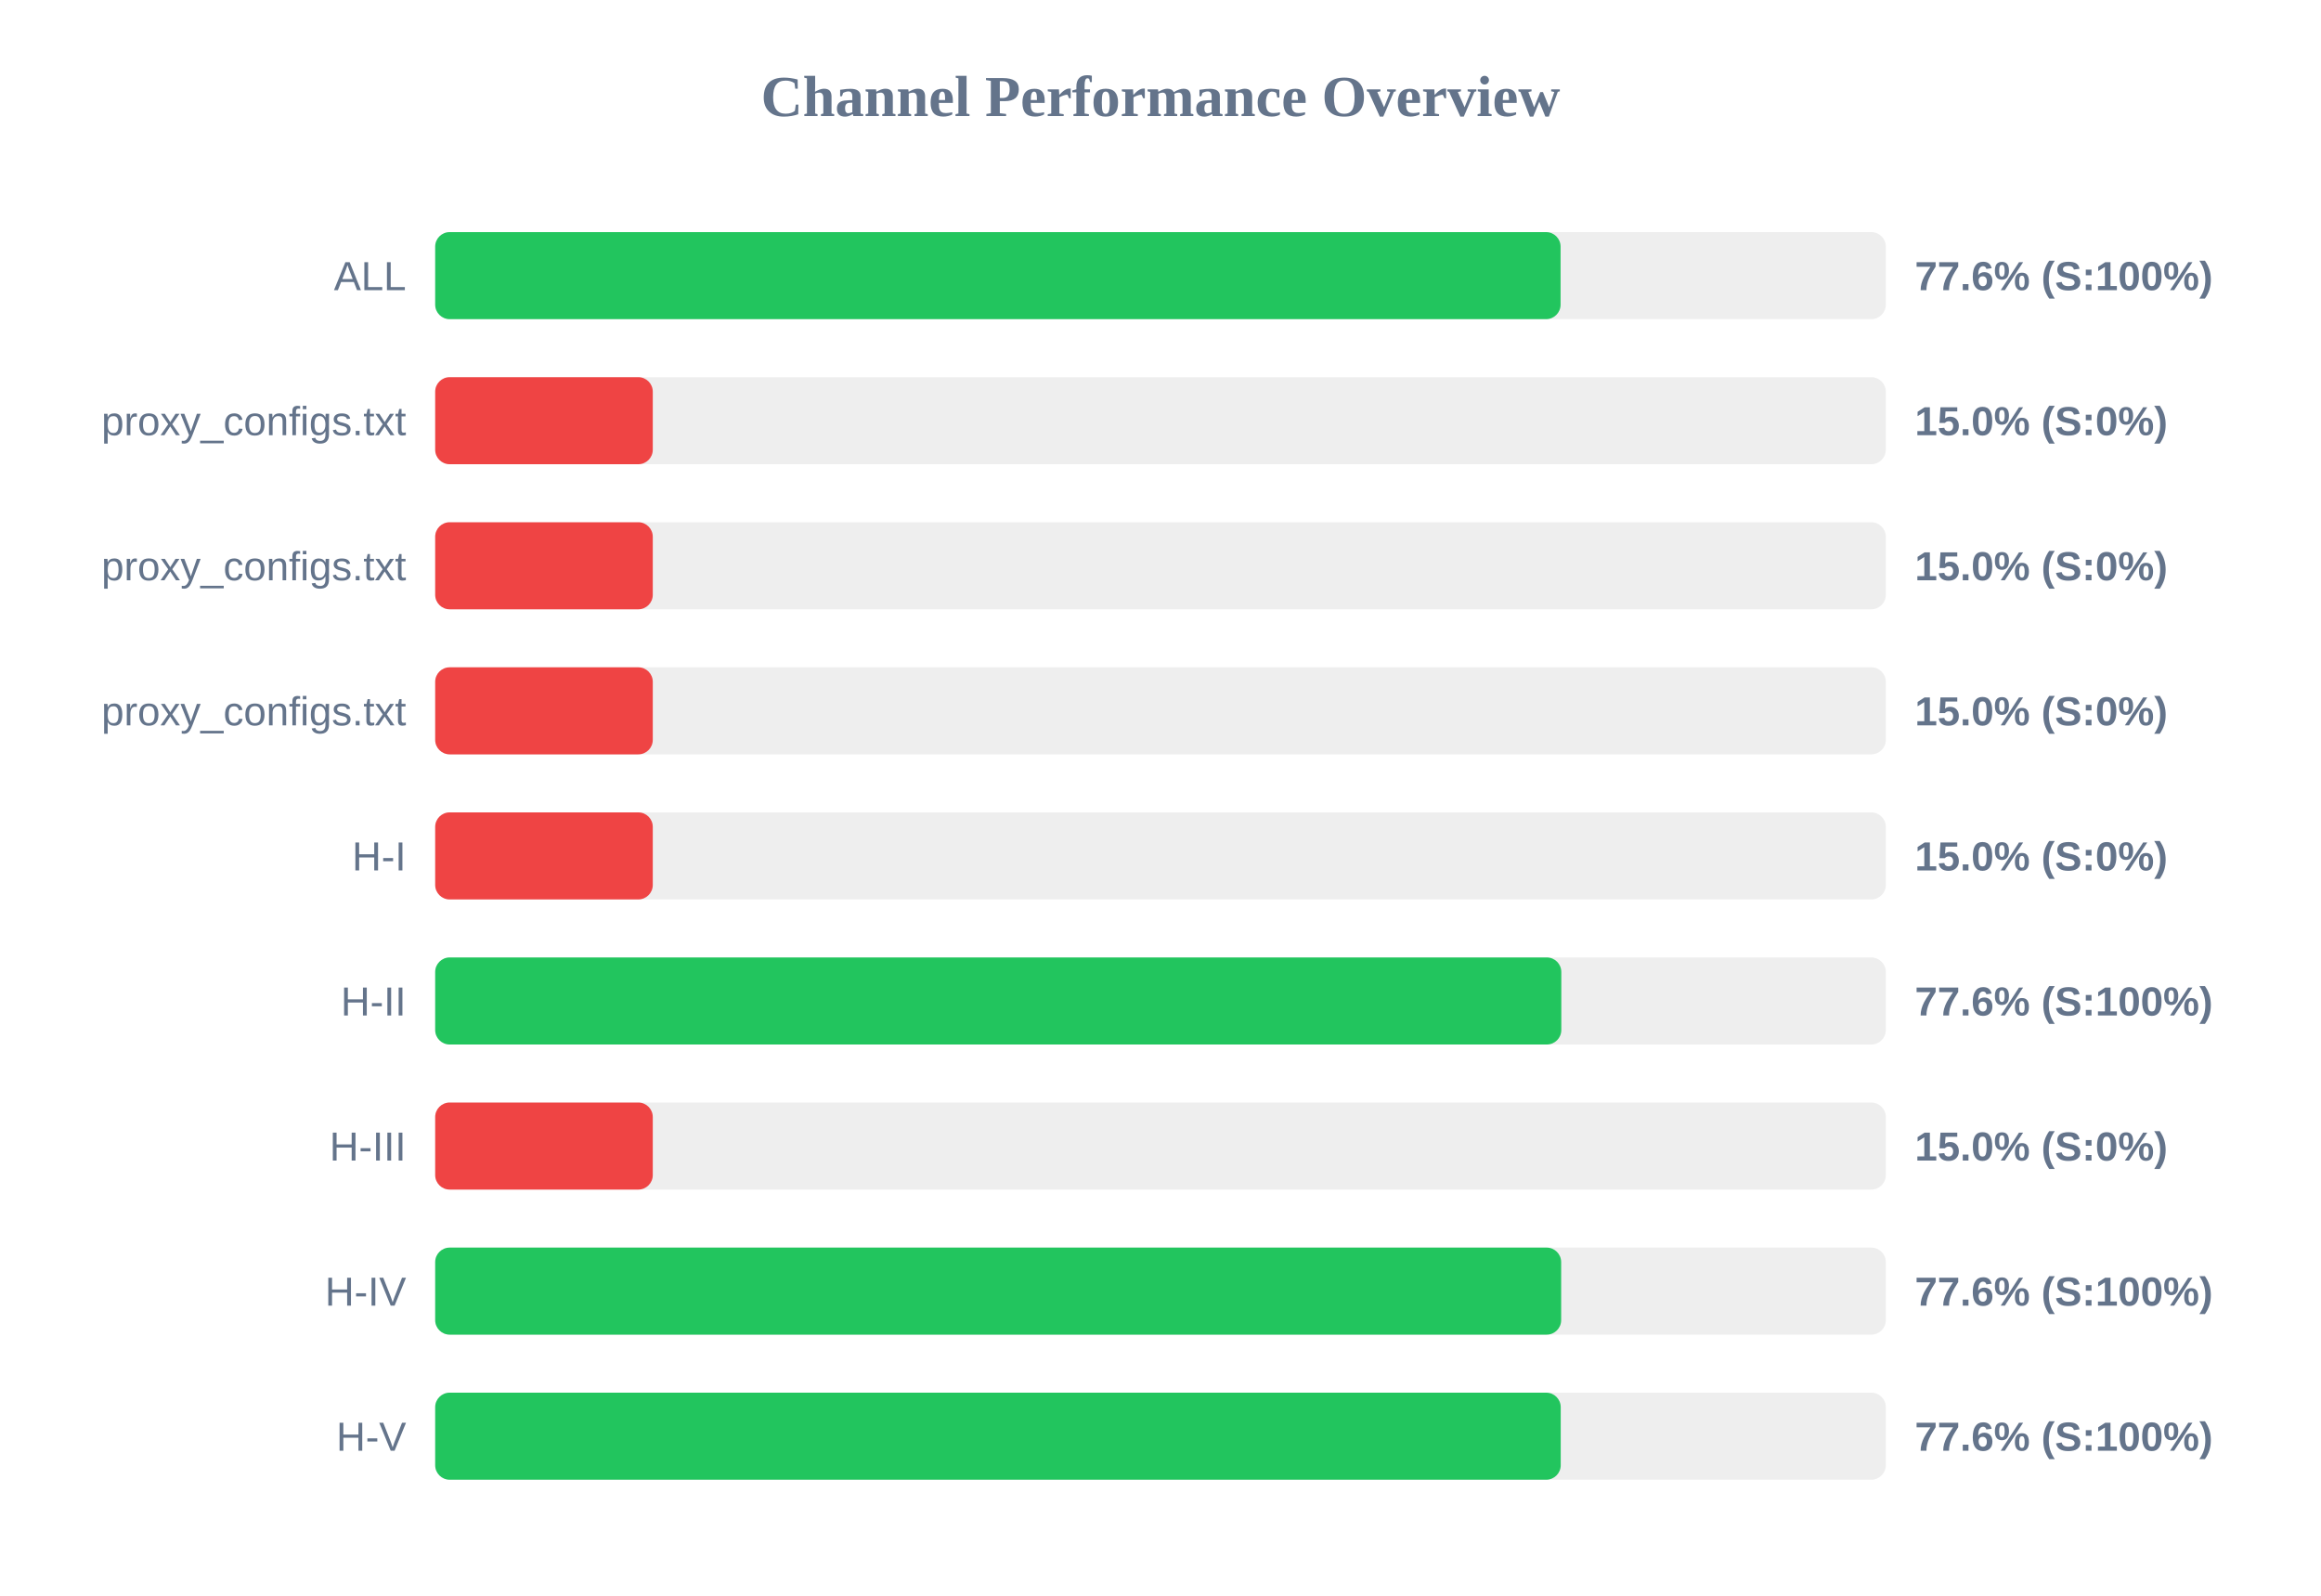
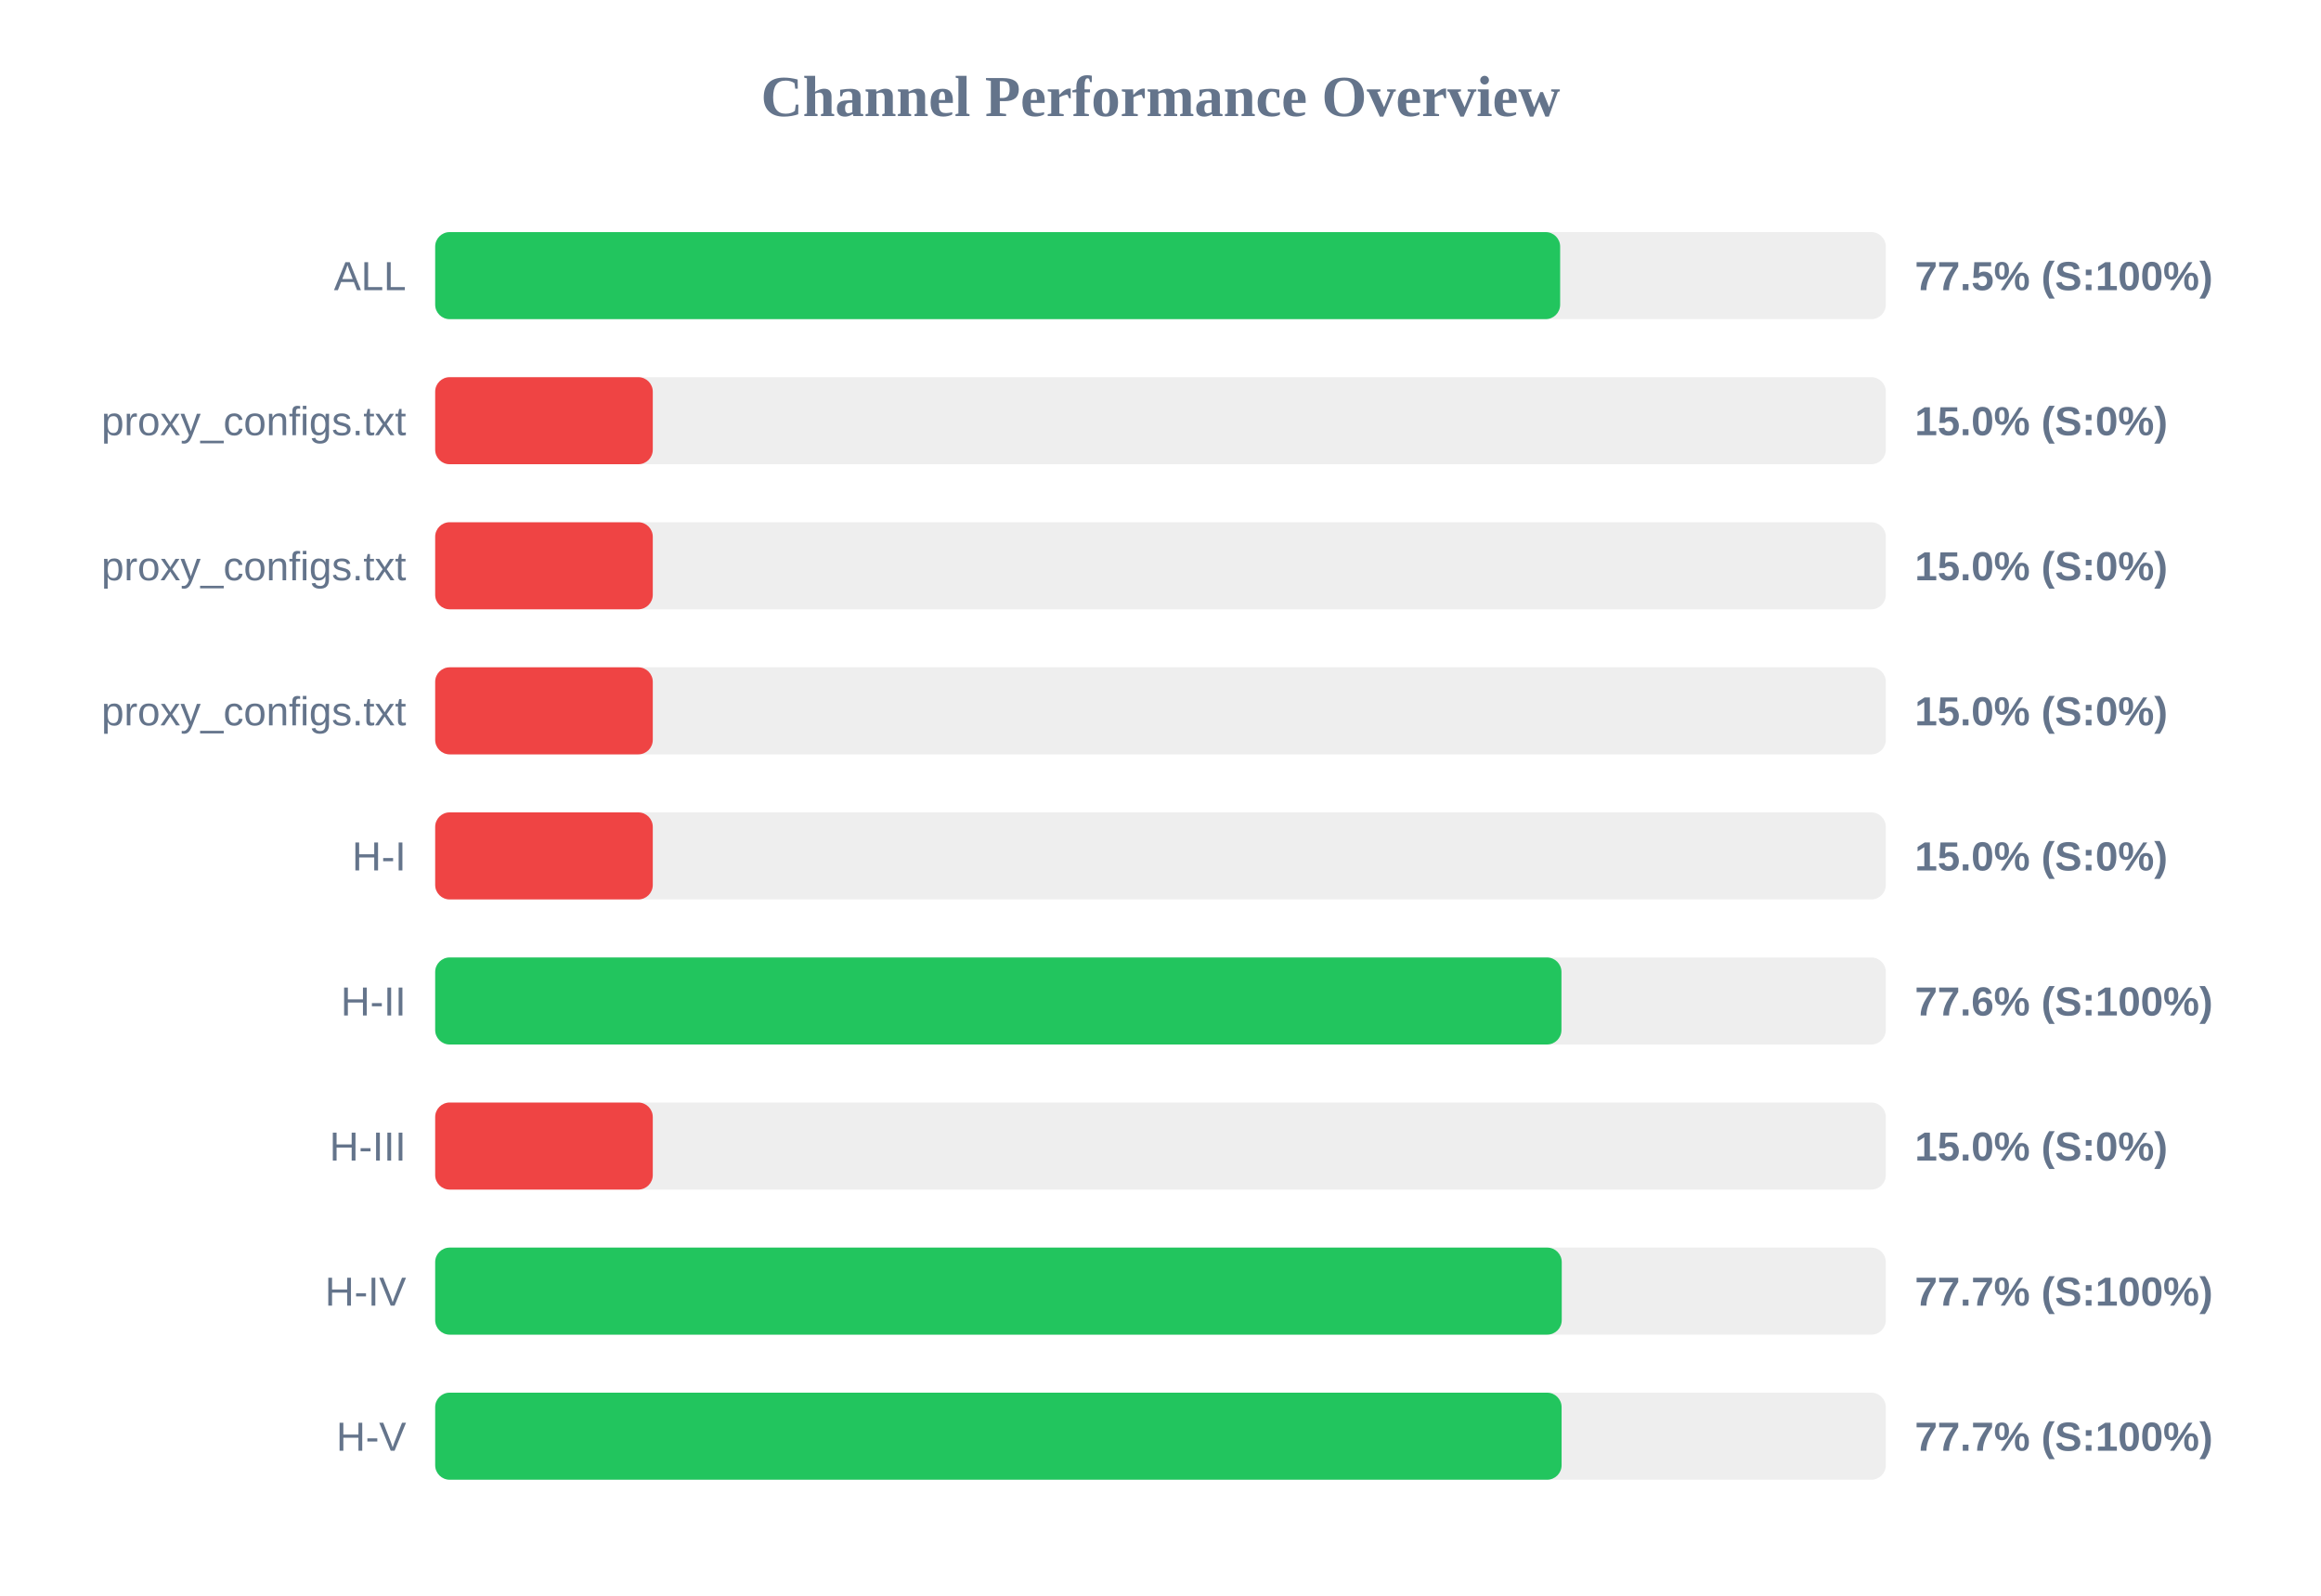
<svg xmlns="http://www.w3.org/2000/svg" width="800" height="550" version="1.1">
  <style>
        .row { font: 14px Arial; fill: #64748b; }
        .score { font: bold 14px Arial; fill: #64748b; }
    </style>
  <text x="400" y="40" text-anchor="middle" font-size="20px" font-weight="bold" fill="#64748b">Channel Performance Overview</text>
  <rect x="150" y="80" width="500" height="30" fill="#eee" rx="5" />
-   <rect x="150" y="80" width="387.9" height="30" fill="#22c55e" rx="5" />
+   <rect x="150" y="80" width="387.75" height="30" fill="#22c55e" rx="5" />
  <text x="140" y="100" text-anchor="end" class="row">ALL</text>
-   <text x="660" y="100" text-anchor="start" class="score">77.6% (S:100%)</text>
+   <text x="660" y="100" text-anchor="start" class="score">77.5% (S:100%)</text>
  <rect x="150" y="130" width="500" height="30" fill="#eee" rx="5" />
  <rect x="150" y="130" width="75.0" height="30" fill="#ef4444" rx="5" />
  <text x="140" y="150" text-anchor="end" class="row">proxy_configs.txt</text>
  <text x="660" y="150" text-anchor="start" class="score">15.0% (S:0%)</text>
  <rect x="150" y="180" width="500" height="30" fill="#eee" rx="5" />
  <rect x="150" y="180" width="75.0" height="30" fill="#ef4444" rx="5" />
  <text x="140" y="200" text-anchor="end" class="row">proxy_configs.txt</text>
  <text x="660" y="200" text-anchor="start" class="score">15.0% (S:0%)</text>
  <rect x="150" y="230" width="500" height="30" fill="#eee" rx="5" />
  <rect x="150" y="230" width="75.0" height="30" fill="#ef4444" rx="5" />
  <text x="140" y="250" text-anchor="end" class="row">proxy_configs.txt</text>
  <text x="660" y="250" text-anchor="start" class="score">15.0% (S:0%)</text>
  <rect x="150" y="280" width="500" height="30" fill="#eee" rx="5" />
  <rect x="150" y="280" width="75.0" height="30" fill="#ef4444" rx="5" />
  <text x="140" y="300" text-anchor="end" class="row">H-I</text>
  <text x="660" y="300" text-anchor="start" class="score">15.0% (S:0%)</text>
  <rect x="150" y="330" width="500" height="30" fill="#eee" rx="5" />
-   <rect x="150" y="330" width="388.15" height="30" fill="#22c55e" rx="5" />
+   <rect x="150" y="330" width="388.2" height="30" fill="#22c55e" rx="5" />
  <text x="140" y="350" text-anchor="end" class="row">H-II</text>
  <text x="660" y="350" text-anchor="start" class="score">77.6% (S:100%)</text>
  <rect x="150" y="380" width="500" height="30" fill="#eee" rx="5" />
  <rect x="150" y="380" width="75.0" height="30" fill="#ef4444" rx="5" />
  <text x="140" y="400" text-anchor="end" class="row">H-III</text>
  <text x="660" y="400" text-anchor="start" class="score">15.0% (S:0%)</text>
  <rect x="150" y="430" width="500" height="30" fill="#eee" rx="5" />
-   <rect x="150" y="430" width="388.1" height="30" fill="#22c55e" rx="5" />
+   <rect x="150" y="430" width="388.3" height="30" fill="#22c55e" rx="5" />
  <text x="140" y="450" text-anchor="end" class="row">H-IV</text>
-   <text x="660" y="450" text-anchor="start" class="score">77.6% (S:100%)</text>
+   <text x="660" y="450" text-anchor="start" class="score">77.7% (S:100%)</text>
  <rect x="150" y="480" width="500" height="30" fill="#eee" rx="5" />
-   <rect x="150" y="480" width="387.95" height="30" fill="#22c55e" rx="5" />
+   <rect x="150" y="480" width="388.25" height="30" fill="#22c55e" rx="5" />
  <text x="140" y="500" text-anchor="end" class="row">H-V</text>
-   <text x="660" y="500" text-anchor="start" class="score">77.6% (S:100%)</text>
+   <text x="660" y="500" text-anchor="start" class="score">77.7% (S:100%)</text>
</svg>
